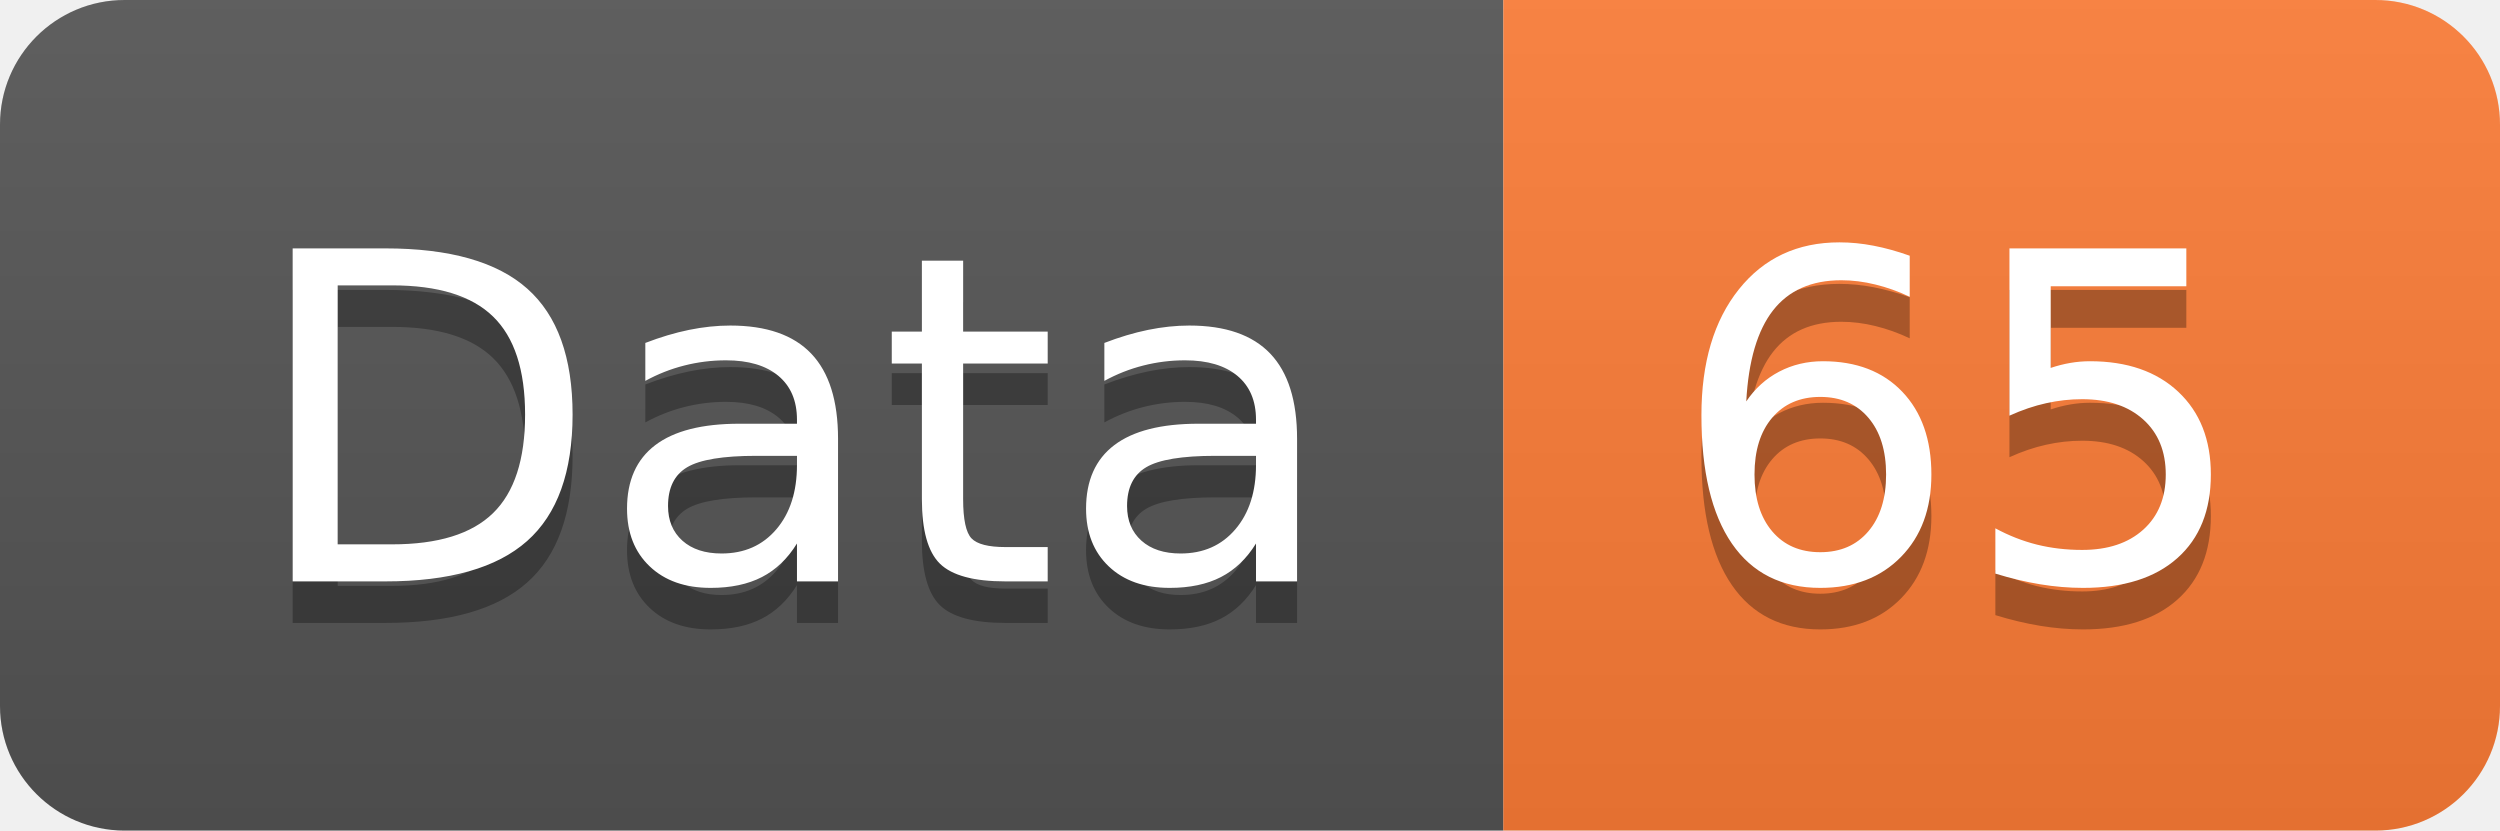
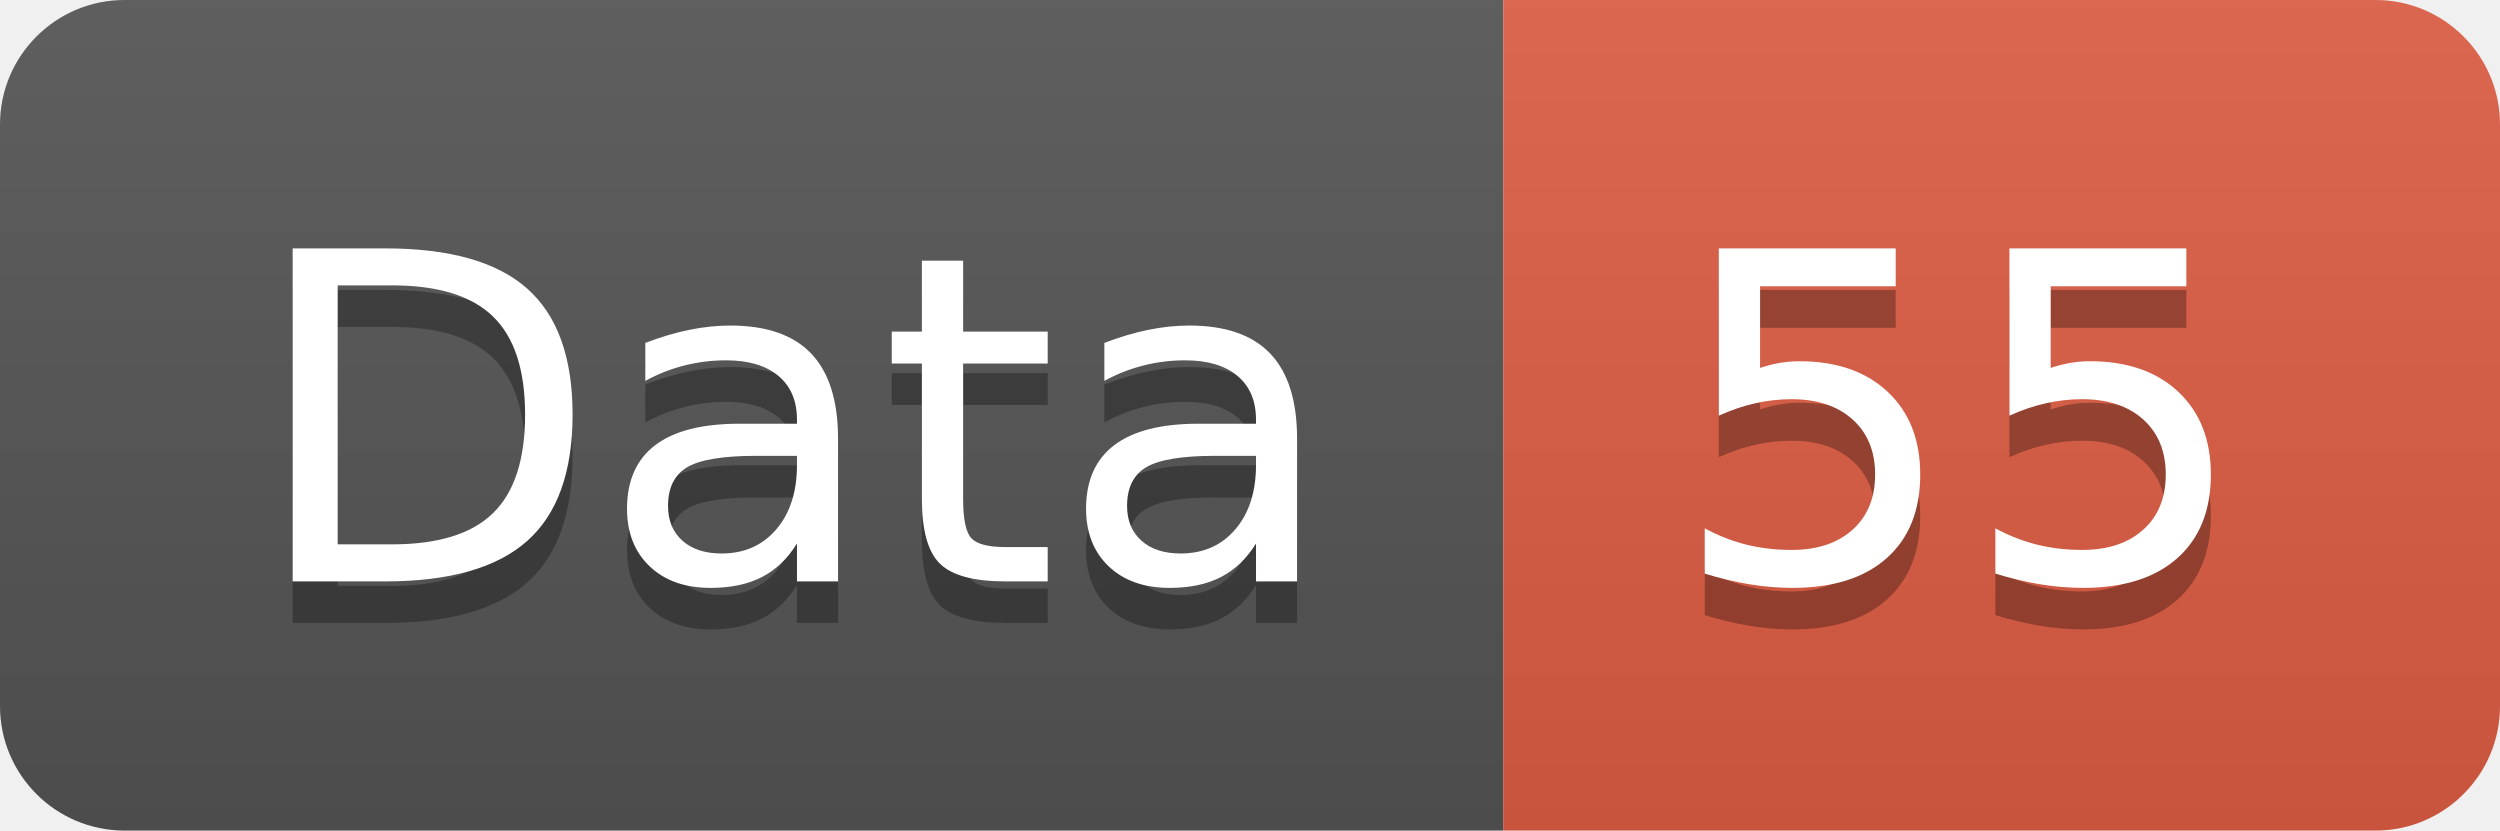
<svg xmlns="http://www.w3.org/2000/svg" width="60.2" height="20">
  <linearGradient id="smooth" x2="0" y2="100%">
    <stop offset="0" stop-color="#bbb" stop-opacity=".1" />
    <stop offset="1" stop-opacity=".1" />
  </linearGradient>
  <clipPath id="round">
    <rect width="60.2" height="20" rx="3" fill="#fff" />
  </clipPath>
  <g clip-path="url(#round)">
    <rect width="36.2" height="20" fill="#555" />
-     <rect x="36.2" width="24.0" height="20" fill="#fe7d37" />
+     <rect x="36.2" width="24.0" height="20" fill="#e05d44" />
    <rect width="60.2" height="20" fill="url(#smooth)" />
  </g>
  <g fill="#fff" text-anchor="middle" font-family="DejaVu Sans,Verdana,Geneva,sans-serif" font-size="110">
    <text x="191.0" y="150" fill="#010101" fill-opacity=".3" transform="scale(0.1)" textLength="262.0" lengthAdjust="spacing">Data</text>
    <text x="191.0" y="140" transform="scale(0.1)" textLength="262.0" lengthAdjust="spacing">Data</text>
-     <text x="472.0" y="150" fill="#010101" fill-opacity=".3" transform="scale(0.1)" textLength="140.0" lengthAdjust="spacing">65</text>
-     <text x="472.0" y="140" transform="scale(0.1)" textLength="140.0" lengthAdjust="spacing">65</text>
+     <text x="472.0" y="150" fill="#010101" fill-opacity=".3" transform="scale(0.1)" textLength="140.0" lengthAdjust="spacing">55</text>
+     <text x="472.0" y="140" transform="scale(0.1)" textLength="140.0" lengthAdjust="spacing">55</text>
  </g>
</svg>
